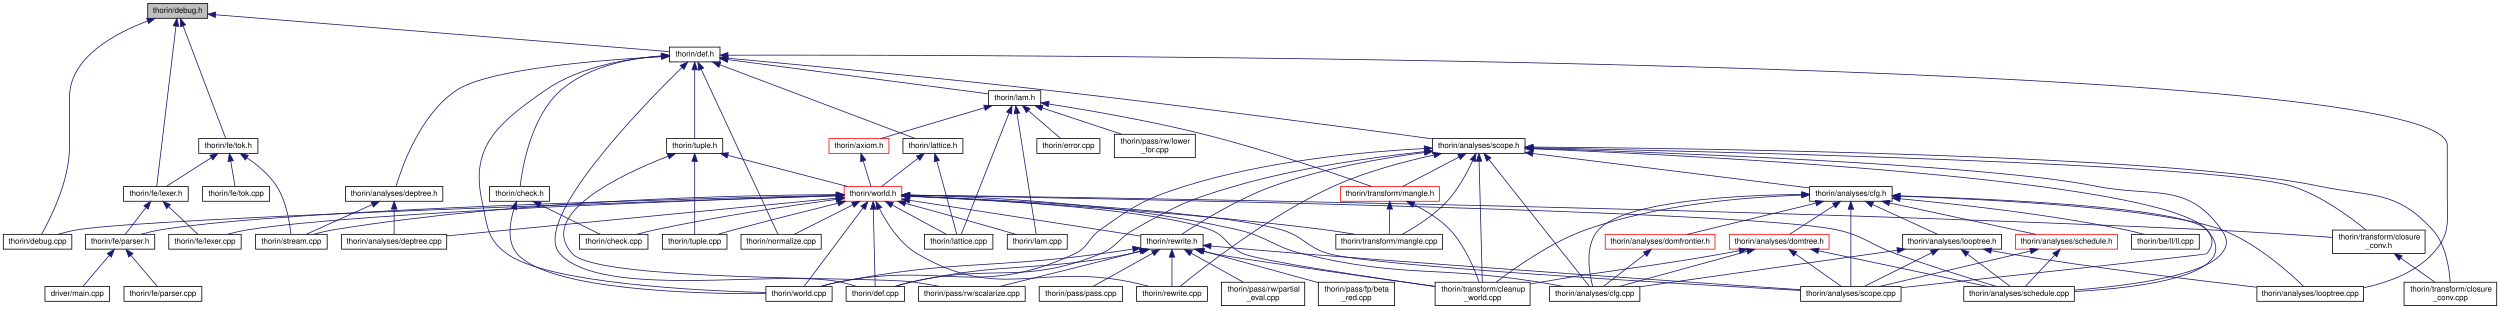
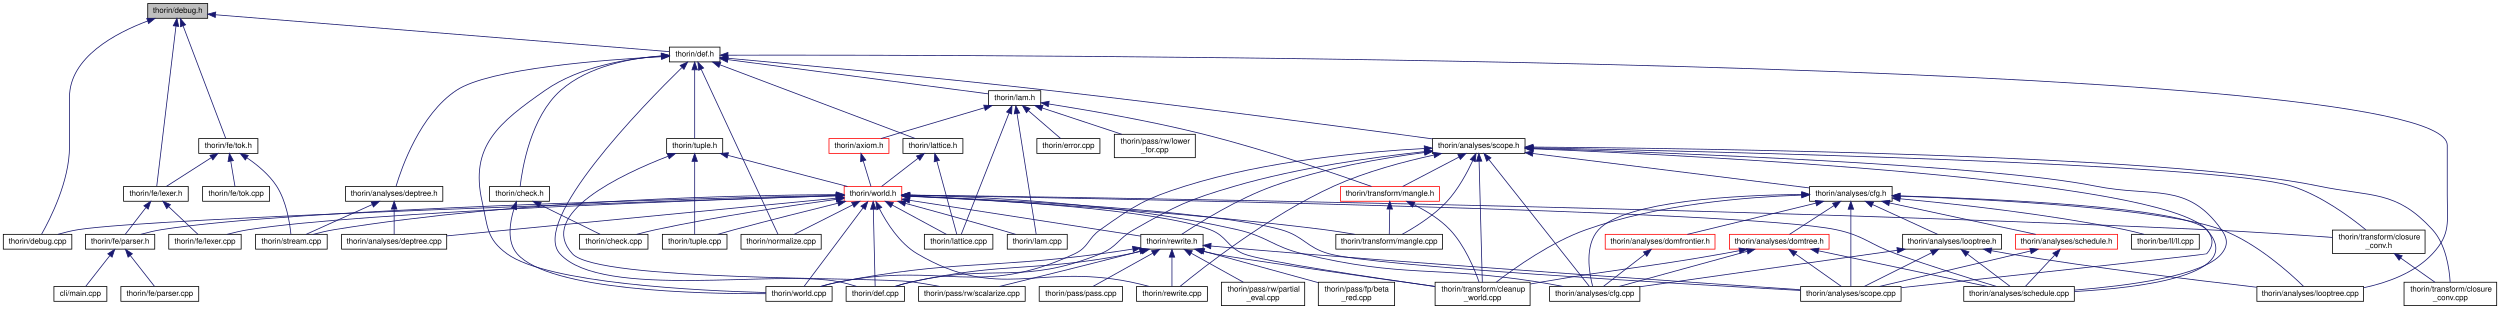
<svg xmlns="http://www.w3.org/2000/svg" xmlns:xlink="http://www.w3.org/1999/xlink" width="3211pt" height="397pt" viewBox="0.00 0.00 3210.50 397.00">
  <g id="graph0" class="graph" transform="scale(1 1) rotate(0) translate(4 393)">
    <g id="node1" class="node">
      <g id="a_node1">
        <a xlink:title=" ">
          <polygon fill="#bfbfbf" stroke="black" points="185.5,-369.5 185.5,-388.5 262.5,-388.5 262.5,-369.5 185.5,-369.5" />
          <text text-anchor="middle" x="224" y="-376.5" font-family="Helvetica,sans-Serif" font-size="10.00">thorin/debug.h</text>
        </a>
      </g>
    </g>
    <g id="node2" class="node">
      <g id="a_node2">
        <a xlink:href="debug_8cpp.html" target="_top" xlink:title=" ">
          <polygon fill="none" stroke="black" points="0,-73 0,-92 88,-92 88,-73 0,-73" />
          <text text-anchor="middle" x="44" y="-80" font-family="Helvetica,sans-Serif" font-size="10.00">thorin/debug.cpp</text>
        </a>
      </g>
    </g>
    <g id="edge1" class="edge">
      <path fill="none" stroke="midnightblue" d="M185.36,-366.02C144.23,-350.58 85,-319.42 85,-268 85,-268 85,-268 85,-204.5 85,-160.36 60.23,-111.73 49.19,-92.26" />
      <polygon fill="midnightblue" stroke="midnightblue" points="184.27,-369.35 194.86,-369.43 186.63,-362.76 184.27,-369.35" />
    </g>
    <g id="node3" class="node">
      <g id="a_node3">
        <a xlink:href="def_8h.html" target="_top" xlink:title=" ">
          <polygon fill="none" stroke="black" points="855.5,-313.5 855.5,-332.5 920.5,-332.5 920.5,-313.5 855.5,-313.5" />
          <text text-anchor="middle" x="888" y="-320.5" font-family="Helvetica,sans-Serif" font-size="10.00">thorin/def.h</text>
        </a>
      </g>
    </g>
    <g id="edge2" class="edge">
      <path fill="none" stroke="midnightblue" d="M272.9,-374.02C401.63,-363.55 747.38,-335.44 855.34,-326.66" />
      <polygon fill="midnightblue" stroke="midnightblue" points="272.25,-370.56 262.57,-374.86 272.82,-377.54 272.25,-370.56" />
    </g>
    <g id="node48" class="node">
      <g id="a_node48">
        <a xlink:href="lexer_8h.html" target="_top" xlink:title=" ">
          <polygon fill="none" stroke="black" points="154.5,-134.5 154.5,-153.5 237.5,-153.5 237.5,-134.5 154.5,-134.5" />
          <text text-anchor="middle" x="196" y="-141.5" font-family="Helvetica,sans-Serif" font-size="10.00">thorin/fe/lexer.h</text>
        </a>
      </g>
    </g>
    <g id="edge97" class="edge">
      <path fill="none" stroke="midnightblue" d="M221.76,-359.36C216.06,-311.95 201.19,-188.15 197.07,-153.9" />
      <polygon fill="midnightblue" stroke="midnightblue" points="218.3,-359.92 222.97,-369.43 225.25,-359.08 218.3,-359.92" />
    </g>
    <g id="node49" class="node">
      <g id="a_node49">
        <a xlink:href="tok_8h.html" target="_top" xlink:title=" ">
          <polygon fill="none" stroke="black" points="251,-196 251,-215 327,-215 327,-196 251,-196" />
          <text text-anchor="middle" x="289" y="-203" font-family="Helvetica,sans-Serif" font-size="10.00">thorin/fe/tok.h</text>
        </a>
      </g>
    </g>
    <g id="edge100" class="edge">
      <path fill="none" stroke="midnightblue" d="M230.9,-359.81C244.8,-323.13 275.71,-241.55 285.77,-215.02" />
      <polygon fill="midnightblue" stroke="midnightblue" points="227.58,-358.67 227.31,-369.26 234.13,-361.15 227.58,-358.67" />
    </g>
    <g id="node4" class="node">
      <g id="a_node4">
        <a xlink:href="deptree_8h.html" target="_top" xlink:title=" ">
          <polygon fill="none" stroke="black" points="439.5,-134.5 439.5,-153.5 564.5,-153.5 564.5,-134.5 439.5,-134.5" />
          <text text-anchor="middle" x="502" y="-141.5" font-family="Helvetica,sans-Serif" font-size="10.00">thorin/analyses/deptree.h</text>
        </a>
      </g>
    </g>
    <g id="edge3" class="edge">
      <path fill="none" stroke="midnightblue" d="M845.01,-320.14C771.22,-316.24 624.32,-305.09 582,-277 535.34,-246.03 511.54,-177.65 504.38,-153.58" />
      <polygon fill="midnightblue" stroke="midnightblue" points="845.18,-323.66 855.34,-320.67 845.53,-316.67 845.18,-323.66" />
    </g>
    <g id="node7" class="node">
      <g id="a_node7">
        <a xlink:href="looptree_8cpp.html" target="_top" xlink:title=" ">
          <polygon fill="none" stroke="black" points="2894.5,-6 2894.5,-25 3031.5,-25 3031.5,-6 2894.5,-6" />
          <text text-anchor="middle" x="2963" y="-13" font-family="Helvetica,sans-Serif" font-size="10.00">thorin/analyses/looptree.cpp</text>
        </a>
      </g>
    </g>
    <g id="edge6" class="edge">
      <path fill="none" stroke="midnightblue" d="M931.1,-322.12C1242.74,-322.69 3139,-321.43 3139,-206.5 3139,-206.5 3139,-206.5 3139,-143 3139,-108.18 3143.79,-92.42 3120,-67 3097.21,-42.65 3062.65,-30 3031.75,-23.45" />
      <polygon fill="midnightblue" stroke="midnightblue" points="930.7,-318.62 920.69,-322.1 930.68,-325.62 930.7,-318.62" />
    </g>
    <g id="node8" class="node">
      <g id="a_node8">
        <a xlink:href="scope_8h.html" target="_top" xlink:title=" ">
          <polygon fill="none" stroke="black" points="1835.5,-196 1835.5,-215 1954.5,-215 1954.5,-196 1835.5,-196" />
          <text text-anchor="middle" x="1895" y="-203" font-family="Helvetica,sans-Serif" font-size="10.00">thorin/analyses/scope.h</text>
        </a>
      </g>
    </g>
    <g id="edge7" class="edge">
      <path fill="none" stroke="midnightblue" d="M930.75,-318.17C1011.29,-310.85 1190.98,-294.11 1342,-277 1521.84,-256.63 1734.02,-228.4 1835.33,-214.66" />
      <polygon fill="midnightblue" stroke="midnightblue" points="930.16,-314.7 920.51,-319.09 930.79,-321.68 930.16,-314.7" />
    </g>
    <g id="node19" class="node">
      <g id="a_node19">
        <a xlink:href="def_8cpp.html" target="_top" xlink:title=" ">
          <polygon fill="none" stroke="black" points="1082.5,-6 1082.5,-25 1157.5,-25 1157.5,-6 1082.5,-6" />
          <text text-anchor="middle" x="1120" y="-13" font-family="Helvetica,sans-Serif" font-size="10.00">thorin/def.cpp</text>
        </a>
      </g>
    </g>
    <g id="edge57" class="edge">
      <path fill="none" stroke="midnightblue" d="M871.52,-306.18C821.46,-257.25 676.84,-109.18 715,-67 768.79,-7.54 995.46,-47.14 1074,-31 1081.22,-29.52 1088.91,-27.34 1095.9,-25.12" />
      <polygon fill="midnightblue" stroke="midnightblue" points="869.34,-308.94 878.96,-313.39 874.22,-303.91 869.34,-308.94" />
    </g>
    <g id="node26" class="node">
      <g id="a_node26">
        <a xlink:href="world_8cpp.html" target="_top" xlink:title=" ">
          <polygon fill="none" stroke="black" points="979.5,-6 979.5,-25 1064.5,-25 1064.5,-6 979.5,-6" />
          <text text-anchor="middle" x="1022" y="-13" font-family="Helvetica,sans-Serif" font-size="10.00">thorin/world.cpp</text>
        </a>
      </g>
    </g>
    <g id="edge96" class="edge">
      <path fill="none" stroke="midnightblue" d="M845.08,-320.91C803.55,-317.91 740.52,-308.07 696,-277 636.1,-235.2 598.86,-205.24 615,-134 622.29,-101.82 620.33,-86.43 647,-67 699.24,-28.95 892.68,-19.56 979.43,-17.25" />
      <polygon fill="midnightblue" stroke="midnightblue" points="844.95,-324.41 855.15,-321.53 845.38,-317.42 844.95,-324.41" />
    </g>
    <g id="node31" class="node">
      <g id="a_node31">
        <a xlink:href="check_8h.html" target="_top" xlink:title=" ">
          <polygon fill="none" stroke="black" points="624.5,-134.5 624.5,-153.5 701.5,-153.5 701.5,-134.5 624.5,-134.5" />
          <text text-anchor="middle" x="663" y="-141.5" font-family="Helvetica,sans-Serif" font-size="10.00">thorin/check.h</text>
        </a>
      </g>
    </g>
    <g id="edge54" class="edge">
      <path fill="none" stroke="midnightblue" d="M845.18,-321.26C807,-318.39 751.77,-308.53 716,-277 677.47,-243.04 666.56,-177.12 663.83,-153.6" />
      <polygon fill="midnightblue" stroke="midnightblue" points="845.27,-324.77 855.47,-321.89 845.7,-317.78 845.27,-324.77" />
    </g>
    <g id="node33" class="node">
      <g id="a_node33">
        <a xlink:href="lam_8h.html" target="_top" xlink:title=" ">
          <polygon fill="none" stroke="black" points="1265.5,-257.5 1265.5,-276.5 1332.5,-276.5 1332.5,-257.5 1265.5,-257.5" />
          <text text-anchor="middle" x="1299" y="-264.5" font-family="Helvetica,sans-Serif" font-size="10.00">thorin/lam.h</text>
        </a>
      </g>
    </g>
    <g id="edge58" class="edge">
      <path fill="none" stroke="midnightblue" d="M930.57,-316.41C1012.55,-305.64 1190.8,-282.22 1265.25,-272.43" />
      <polygon fill="midnightblue" stroke="midnightblue" points="930.05,-312.94 920.59,-317.72 930.96,-319.88 930.05,-312.94" />
    </g>
    <g id="node42" class="node">
      <g id="a_node42">
        <a xlink:href="normalize_8cpp.html" target="_top" xlink:title=" ">
          <polygon fill="none" stroke="black" points="947.5,-73 947.5,-92 1050.5,-92 1050.5,-73 947.5,-73" />
          <text text-anchor="middle" x="999" y="-80" font-family="Helvetica,sans-Serif" font-size="10.00">thorin/normalize.cpp</text>
        </a>
      </g>
    </g>
    <g id="edge91" class="edge">
      <path fill="none" stroke="midnightblue" d="M896.34,-304.08C918.61,-256.23 978.89,-126.71 995,-92.1" />
      <polygon fill="midnightblue" stroke="midnightblue" points="893.13,-302.69 892.08,-313.23 899.47,-305.64 893.13,-302.69" />
    </g>
    <g id="node46" class="node">
      <g id="a_node46">
        <a xlink:href="lattice_8h.html" target="_top" xlink:title=" ">
          <polygon fill="none" stroke="black" points="1155.5,-196 1155.5,-215 1232.5,-215 1232.5,-196 1155.5,-196" />
          <text text-anchor="middle" x="1194" y="-203" font-family="Helvetica,sans-Serif" font-size="10.00">thorin/lattice.h</text>
        </a>
      </g>
    </g>
    <g id="edge88" class="edge">
      <path fill="none" stroke="midnightblue" d="M920.72,-309.65C983.06,-286.12 1117.45,-235.39 1171.15,-215.12" />
      <polygon fill="midnightblue" stroke="midnightblue" points="919.12,-306.51 911,-313.32 921.59,-313.06 919.12,-306.51" />
    </g>
    <g id="node47" class="node">
      <g id="a_node47">
        <a xlink:href="tuple_8h.html" target="_top" xlink:title=" ">
          <polygon fill="none" stroke="black" points="852,-196 852,-215 924,-215 924,-196 852,-196" />
          <text text-anchor="middle" x="888" y="-203" font-family="Helvetica,sans-Serif" font-size="10.00">thorin/tuple.h</text>
        </a>
      </g>
    </g>
    <g id="edge92" class="edge">
      <path fill="none" stroke="midnightblue" d="M888,-303.16C888,-277.87 888,-233.94 888,-215.28" />
      <polygon fill="midnightblue" stroke="midnightblue" points="884.5,-303.32 888,-313.32 891.5,-303.32 884.5,-303.32" />
    </g>
    <g id="node5" class="node">
      <g id="a_node5">
        <a xlink:href="deptree_8cpp.html" target="_top" xlink:title=" ">
          <polygon fill="none" stroke="black" points="434.5,-73 434.5,-92 569.5,-92 569.5,-73 434.5,-73" />
          <text text-anchor="middle" x="502" y="-80" font-family="Helvetica,sans-Serif" font-size="10.00">thorin/analyses/deptree.cpp</text>
        </a>
      </g>
    </g>
    <g id="edge4" class="edge">
      <path fill="none" stroke="midnightblue" d="M502,-124.32C502,-113.5 502,-100.4 502,-92.01" />
      <polygon fill="midnightblue" stroke="midnightblue" points="498.5,-124.48 502,-134.48 505.5,-124.48 498.5,-124.48" />
    </g>
    <g id="node6" class="node">
      <g id="a_node6">
        <a xlink:href="stream_8cpp.html" target="_top" xlink:title=" ">
          <polygon fill="none" stroke="black" points="324,-73 324,-92 416,-92 416,-73 324,-73" />
          <text text-anchor="middle" x="370" y="-80" font-family="Helvetica,sans-Serif" font-size="10.00">thorin/stream.cpp</text>
        </a>
      </g>
    </g>
    <g id="edge5" class="edge">
      <path fill="none" stroke="midnightblue" d="M473.89,-130.33C448.26,-118.78 411.11,-102.03 388.88,-92.01" />
      <polygon fill="midnightblue" stroke="midnightblue" points="472.53,-133.56 483.09,-134.48 475.41,-127.17 472.53,-133.56" />
    </g>
    <g id="node9" class="node">
      <g id="a_node9">
        <a xlink:href="cfg_8cpp.html" target="_top" xlink:title=" ">
          <polygon fill="none" stroke="black" points="1986,-6 1986,-25 2102,-25 2102,-6 1986,-6" />
          <text text-anchor="middle" x="2044" y="-13" font-family="Helvetica,sans-Serif" font-size="10.00">thorin/analyses/cfg.cpp</text>
        </a>
      </g>
    </g>
    <g id="edge8" class="edge">
      <path fill="none" stroke="midnightblue" d="M1908.27,-187.75C1938.99,-148.99 2014.13,-54.19 2037.17,-25.12" />
      <polygon fill="midnightblue" stroke="midnightblue" points="1905.26,-185.92 1901.79,-195.93 1910.74,-190.27 1905.26,-185.92" />
    </g>
    <g id="node10" class="node">
      <g id="a_node10">
        <a xlink:href="cfg_8h.html" target="_top" xlink:title=" ">
          <polygon fill="none" stroke="black" points="2320,-134.5 2320,-153.5 2426,-153.5 2426,-134.5 2320,-134.5" />
          <text text-anchor="middle" x="2373" y="-141.5" font-family="Helvetica,sans-Serif" font-size="10.00">thorin/analyses/cfg.h</text>
        </a>
      </g>
    </g>
    <g id="edge9" class="edge">
      <path fill="none" stroke="midnightblue" d="M1964.51,-195.85C2060.83,-183.86 2232.82,-162.45 2319.67,-151.64" />
      <polygon fill="midnightblue" stroke="midnightblue" points="1964.06,-192.38 1954.57,-197.08 1964.93,-199.32 1964.06,-192.38" />
    </g>
    <g id="node13" class="node">
      <g id="a_node13">
        <a xlink:href="schedule_8cpp.html" target="_top" xlink:title=" ">
          <polygon fill="none" stroke="black" points="2518,-6 2518,-25 2660,-25 2660,-6 2518,-6" />
          <text text-anchor="middle" x="2589" y="-13" font-family="Helvetica,sans-Serif" font-size="10.00">thorin/analyses/schedule.cpp</text>
        </a>
      </g>
    </g>
    <g id="edge31" class="edge">
      <path fill="none" stroke="midnightblue" d="M1964.85,-202.45C2131.72,-197.18 2549.81,-181.56 2687,-154 2761.69,-139 2804.8,-160.05 2849,-98 2856.99,-86.78 2857.76,-77.63 2849,-67 2825.45,-38.44 2728.69,-25.83 2660.11,-20.4" />
      <polygon fill="midnightblue" stroke="midnightblue" points="1964.59,-198.96 1954.71,-202.77 1964.81,-205.96 1964.59,-198.96" />
    </g>
    <g id="node14" class="node">
      <g id="a_node14">
        <a xlink:href="scope_8cpp.html" target="_top" xlink:title=" ">
          <polygon fill="none" stroke="black" points="2308.5,-6 2308.5,-25 2437.5,-25 2437.5,-6 2308.5,-6" />
          <text text-anchor="middle" x="2373" y="-13" font-family="Helvetica,sans-Serif" font-size="10.00">thorin/analyses/scope.cpp</text>
        </a>
      </g>
    </g>
    <g id="edge32" class="edge">
      <path fill="none" stroke="midnightblue" d="M1965,-201.87C2172.51,-193.35 2773.38,-163.21 2830,-98 2839.03,-87.6 2839.19,-77.26 2830,-67 2829.19,-66.09 2563.78,-37.19 2437.85,-23.53" />
      <polygon fill="midnightblue" stroke="midnightblue" points="1964.69,-198.38 1954.84,-202.28 1964.97,-205.37 1964.69,-198.38" />
    </g>
    <g id="node15" class="node">
      <g id="a_node15">
        <a xlink:href="cleanup__world_8cpp.html" target="_top" xlink:title=" ">
          <polygon fill="none" stroke="black" points="1839,-0.5 1839,-30.5 1961,-30.5 1961,-0.5 1839,-0.5" />
          <text text-anchor="start" x="1847" y="-18.5" font-family="Helvetica,sans-Serif" font-size="10.00">thorin/transform/cleanup</text>
          <text text-anchor="middle" x="1900" y="-7.5" font-family="Helvetica,sans-Serif" font-size="10.00">_world.cpp</text>
        </a>
      </g>
    </g>
    <g id="edge45" class="edge">
      <path fill="none" stroke="midnightblue" d="M1895.5,-185.88C1896.49,-148.33 1898.73,-64.24 1899.62,-30.7" />
      <polygon fill="midnightblue" stroke="midnightblue" points="1892,-185.84 1895.23,-195.93 1898.99,-186.03 1892,-185.84" />
    </g>
    <g id="edge33" class="edge">
      <path fill="none" stroke="midnightblue" d="M1825.48,-198.25C1761.33,-191.33 1663.89,-177.85 1582,-154 1521.6,-136.41 1506.73,-129.02 1452,-98 1431.5,-86.38 1430.82,-75.87 1409,-67 1308.27,-26.05 1273.04,-55.1 1167,-31 1159.84,-29.37 1152.18,-27.2 1145.18,-25.04" />
      <polygon fill="midnightblue" stroke="midnightblue" points="1825.18,-201.74 1835.49,-199.31 1825.91,-194.78 1825.18,-201.74" />
    </g>
    <g id="node20" class="node">
      <g id="a_node20">
        <a xlink:href="rewrite_8cpp.html" target="_top" xlink:title=" ">
          <polygon fill="none" stroke="black" points="1455.5,-6 1455.5,-25 1546.5,-25 1546.5,-6 1455.5,-6" />
          <text text-anchor="middle" x="1501" y="-13" font-family="Helvetica,sans-Serif" font-size="10.00">thorin/rewrite.cpp</text>
        </a>
      </g>
    </g>
    <g id="edge34" class="edge">
      <path fill="none" stroke="midnightblue" d="M1837.06,-193.76C1799.51,-185.6 1750.11,-172.59 1709,-154 1626.96,-116.91 1540.92,-49.32 1511.54,-25.28" />
      <polygon fill="midnightblue" stroke="midnightblue" points="1836.81,-197.28 1847.32,-195.93 1838.26,-190.44 1836.81,-197.28" />
    </g>
    <g id="node21" class="node">
      <g id="a_node21">
        <a xlink:href="rewrite_8h.html" target="_top" xlink:title=" ">
          <polygon fill="none" stroke="black" points="1461,-73 1461,-92 1541,-92 1541,-73 1461,-73" />
          <text text-anchor="middle" x="1501" y="-80" font-family="Helvetica,sans-Serif" font-size="10.00">thorin/rewrite.h</text>
        </a>
      </g>
    </g>
    <g id="edge35" class="edge">
      <path fill="none" stroke="midnightblue" d="M1825.25,-197.11C1771.11,-189.96 1694.79,-176.78 1631,-154 1585.3,-137.68 1536.22,-107.03 1513.66,-92.11" />
      <polygon fill="midnightblue" stroke="midnightblue" points="1825.06,-200.61 1835.43,-198.41 1825.95,-193.67 1825.06,-200.61" />
    </g>
    <g id="edge53" class="edge">
      <path fill="none" stroke="midnightblue" d="M1825.16,-202.24C1748.3,-198.14 1621.87,-186.57 1518,-154 1466.03,-137.7 1453.5,-129.4 1409,-98 1392.56,-86.4 1394.24,-75.51 1376,-67 1253.5,-9.87 1206.6,-57.23 1074,-31 1066,-29.42 1057.43,-27.24 1049.61,-25.05" />
      <polygon fill="midnightblue" stroke="midnightblue" points="1825.04,-205.74 1835.2,-202.75 1825.39,-198.75 1825.04,-205.74" />
    </g>
    <g id="node27" class="node">
      <g id="a_node27">
        <a xlink:href="closure__conv_8cpp.html" target="_top" xlink:title=" ">
          <polygon fill="none" stroke="black" points="3083.5,-0.5 3083.5,-30.5 3202.5,-30.5 3202.5,-0.5 3083.5,-0.5" />
          <text text-anchor="start" x="3091.5" y="-18.5" font-family="Helvetica,sans-Serif" font-size="10.00">thorin/transform/closure</text>
          <text text-anchor="middle" x="3143" y="-7.5" font-family="Helvetica,sans-Serif" font-size="10.00">_conv.cpp</text>
        </a>
      </g>
    </g>
    <g id="edge46" class="edge">
      <path fill="none" stroke="midnightblue" d="M1964.8,-204.13C2171.85,-202.58 2780.19,-194.6 2974,-154 3042.02,-139.75 3073.15,-149.33 3120,-98 3137.15,-79.21 3141.62,-48.6 3142.72,-30.72" />
      <polygon fill="midnightblue" stroke="midnightblue" points="1964.64,-200.63 1954.67,-204.21 1964.69,-207.63 1964.64,-200.63" />
    </g>
    <g id="node28" class="node">
      <g id="a_node28">
        <a xlink:href="closure__conv_8h.html" target="_top" xlink:title=" ">
          <polygon fill="none" stroke="black" points="2991.5,-67.5 2991.5,-97.5 3110.5,-97.5 3110.5,-67.5 2991.5,-67.5" />
          <text text-anchor="start" x="2999.5" y="-85.5" font-family="Helvetica,sans-Serif" font-size="10.00">thorin/transform/closure</text>
          <text text-anchor="middle" x="3051" y="-74.5" font-family="Helvetica,sans-Serif" font-size="10.00">_conv.h</text>
        </a>
      </g>
    </g>
    <g id="edge47" class="edge">
      <path fill="none" stroke="midnightblue" d="M1964.93,-203.18C2183.81,-198.75 2846.73,-183.06 2939,-154 2976.47,-142.2 3013.86,-114.71 3034.55,-97.75" />
      <polygon fill="midnightblue" stroke="midnightblue" points="1964.77,-199.68 1954.84,-203.38 1964.91,-206.68 1964.77,-199.68" />
    </g>
    <g id="node29" class="node">
      <g id="a_node29">
        <a xlink:href="mangle_8cpp.html" target="_top" xlink:title=" ">
          <polygon fill="none" stroke="black" points="1711.5,-73 1711.5,-92 1848.5,-92 1848.5,-73 1711.5,-73" />
          <text text-anchor="middle" x="1780" y="-80" font-family="Helvetica,sans-Serif" font-size="10.00">thorin/transform/mangle.cpp</text>
        </a>
      </g>
    </g>
    <g id="edge49" class="edge">
      <path fill="none" stroke="midnightblue" d="M1887.33,-186.59C1880.23,-171.4 1868.58,-149.67 1854,-134 1837.26,-116.01 1813,-100.99 1796.87,-92.13" />
      <polygon fill="midnightblue" stroke="midnightblue" points="1884.22,-188.2 1891.5,-195.89 1890.61,-185.34 1884.22,-188.2" />
    </g>
    <g id="node30" class="node">
      <g id="a_node30">
        <a xlink:href="mangle_8h.html" target="_top" xlink:title=" ">
          <polygon fill="none" stroke="red" points="1717.5,-134.5 1717.5,-153.5 1844.5,-153.5 1844.5,-134.5 1717.5,-134.5" />
          <text text-anchor="middle" x="1781" y="-141.5" font-family="Helvetica,sans-Serif" font-size="10.00">thorin/transform/mangle.h</text>
        </a>
      </g>
    </g>
    <g id="edge50" class="edge">
      <path fill="none" stroke="midnightblue" d="M1869.54,-191.21C1847.46,-179.69 1816.17,-163.36 1797.3,-153.51" />
      <polygon fill="midnightblue" stroke="midnightblue" points="1868.18,-194.45 1878.67,-195.98 1871.42,-188.25 1868.18,-194.45" />
    </g>
    <g id="edge18" class="edge">
      <path fill="none" stroke="midnightblue" d="M2436.33,-141.09C2547.97,-137.05 2775.01,-125.64 2849,-98 2893.67,-81.32 2936.76,-42.41 2954.51,-25.08" />
      <polygon fill="midnightblue" stroke="midnightblue" points="2436.09,-137.6 2426.22,-141.45 2436.33,-144.59 2436.09,-137.6" />
    </g>
    <g id="edge10" class="edge">
      <path fill="none" stroke="midnightblue" d="M2309.74,-143.33C2225.53,-142.3 2083.22,-134.95 2049,-98 2030.41,-77.93 2037.01,-41.8 2041.38,-25.23" />
      <polygon fill="midnightblue" stroke="midnightblue" points="2309.93,-146.83 2319.96,-143.43 2309.99,-139.83 2309.93,-146.83" />
    </g>
    <g id="node11" class="node">
      <g id="a_node11">
        <a xlink:href="domfrontier_8h.html" target="_top" xlink:title=" ">
          <polygon fill="none" stroke="red" points="2057.5,-73 2057.5,-92 2198.5,-92 2198.5,-73 2057.5,-73" />
          <text text-anchor="middle" x="2128" y="-80" font-family="Helvetica,sans-Serif" font-size="10.00">thorin/analyses/domfrontier.h</text>
        </a>
      </g>
    </g>
    <g id="edge11" class="edge">
      <path fill="none" stroke="midnightblue" d="M2328.17,-132.11C2280.62,-120.57 2206.49,-102.56 2163.04,-92.01" />
      <polygon fill="midnightblue" stroke="midnightblue" points="2327.35,-135.52 2337.9,-134.48 2329.01,-128.71 2327.35,-135.52" />
    </g>
    <g id="node12" class="node">
      <g id="a_node12">
        <a xlink:href="domtree_8h.html" target="_top" xlink:title=" ">
          <polygon fill="none" stroke="red" points="2217,-73 2217,-92 2345,-92 2345,-73 2217,-73" />
          <text text-anchor="middle" x="2281" y="-80" font-family="Helvetica,sans-Serif" font-size="10.00">thorin/analyses/domtree.h</text>
        </a>
      </g>
    </g>
    <g id="edge13" class="edge">
      <path fill="none" stroke="midnightblue" d="M2351.24,-128.93C2333.51,-117.46 2309.04,-101.63 2294.16,-92.01" />
      <polygon fill="midnightblue" stroke="midnightblue" points="2349.52,-131.98 2359.82,-134.48 2353.32,-126.11 2349.52,-131.98" />
    </g>
    <g id="edge24" class="edge">
      <path fill="none" stroke="midnightblue" d="M2436.14,-141.39C2555.36,-137.7 2804.05,-126.63 2830,-98 2882.2,-40.4 2748.72,-23.48 2660.19,-18.53" />
      <polygon fill="midnightblue" stroke="midnightblue" points="2435.94,-137.9 2426.05,-141.7 2436.15,-144.89 2435.94,-137.9" />
    </g>
    <g id="edge28" class="edge">
      <path fill="none" stroke="midnightblue" d="M2373,-123.94C2373,-96.12 2373,-45.54 2373,-25.26" />
      <polygon fill="midnightblue" stroke="midnightblue" points="2369.5,-124.31 2373,-134.31 2376.5,-124.31 2369.5,-124.31" />
    </g>
    <g id="edge30" class="edge">
      <path fill="none" stroke="midnightblue" d="M2309.49,-142.42C2239.78,-140.01 2125.48,-130.78 2033,-98 1988.08,-82.07 1942.06,-49.53 1917.69,-30.74" />
      <polygon fill="midnightblue" stroke="midnightblue" points="2309.77,-145.93 2319.87,-142.74 2309.98,-138.93 2309.77,-145.93" />
    </g>
    <g id="node16" class="node">
      <g id="a_node16">
        <a xlink:href="looptree_8h.html" target="_top" xlink:title=" ">
          <polygon fill="none" stroke="black" points="2439.5,-73 2439.5,-92 2566.5,-92 2566.5,-73 2439.5,-73" />
          <text text-anchor="middle" x="2503" y="-80" font-family="Helvetica,sans-Serif" font-size="10.00">thorin/analyses/looptree.h</text>
        </a>
      </g>
    </g>
    <g id="edge19" class="edge">
      <path fill="none" stroke="midnightblue" d="M2401.02,-130.17C2426.25,-118.63 2462.61,-101.99 2484.41,-92.01" />
      <polygon fill="midnightblue" stroke="midnightblue" points="2399.26,-127.13 2391.63,-134.48 2402.18,-133.5 2399.26,-127.13" />
    </g>
    <g id="node17" class="node">
      <g id="a_node17">
        <a xlink:href="schedule_8h.html" target="_top" xlink:title=" ">
          <polygon fill="none" stroke="red" points="2584.5,-73 2584.5,-92 2715.5,-92 2715.5,-73 2584.5,-73" />
          <text text-anchor="middle" x="2650" y="-80" font-family="Helvetica,sans-Serif" font-size="10.00">thorin/analyses/schedule.h</text>
        </a>
      </g>
    </g>
    <g id="edge25" class="edge">
      <path fill="none" stroke="midnightblue" d="M2422.67,-132.33C2476.39,-120.79 2560.95,-102.63 2610.39,-92.01" />
      <polygon fill="midnightblue" stroke="midnightblue" points="2421.73,-128.95 2412.69,-134.48 2423.2,-135.8 2421.73,-128.95" />
    </g>
    <g id="node18" class="node">
      <g id="a_node18">
        <a xlink:href="ll_8cpp.html" target="_top" xlink:title=" ">
          <polygon fill="none" stroke="black" points="2733.5,-73 2733.5,-92 2820.5,-92 2820.5,-73 2733.5,-73" />
          <text text-anchor="middle" x="2777" y="-80" font-family="Helvetica,sans-Serif" font-size="10.00">thorin/be/ll/ll.cpp</text>
        </a>
      </g>
    </g>
    <g id="edge29" class="edge">
      <path fill="none" stroke="midnightblue" d="M2436.26,-137.69C2507.07,-131.11 2625,-118.22 2725,-98 2732.99,-96.38 2741.56,-94.19 2749.38,-92" />
      <polygon fill="midnightblue" stroke="midnightblue" points="2435.81,-134.22 2426.17,-138.62 2436.44,-141.19 2435.81,-134.22" />
    </g>
    <g id="edge12" class="edge">
      <path fill="none" stroke="midnightblue" d="M2108.7,-66.57C2092.12,-53.74 2068.79,-35.69 2055.15,-25.13" />
      <polygon fill="midnightblue" stroke="midnightblue" points="2106.62,-69.38 2116.67,-72.73 2110.9,-63.85 2106.62,-69.38" />
    </g>
    <g id="edge14" class="edge">
      <path fill="none" stroke="midnightblue" d="M2239.7,-70.17C2192.83,-57.32 2117.44,-36.64 2075.22,-25.06" />
      <polygon fill="midnightblue" stroke="midnightblue" points="2238.96,-73.6 2249.53,-72.87 2240.81,-66.85 2238.96,-73.6" />
    </g>
    <g id="edge15" class="edge">
      <path fill="none" stroke="midnightblue" d="M2331.69,-70.8C2392.3,-58.01 2492.54,-36.86 2548.33,-25.08" />
      <polygon fill="midnightblue" stroke="midnightblue" points="2330.64,-67.45 2321.58,-72.94 2332.09,-74.3 2330.64,-67.45" />
    </g>
    <g id="edge16" class="edge">
      <path fill="none" stroke="midnightblue" d="M2301.64,-66.92C2319.82,-54.07 2345.71,-35.78 2360.79,-25.13" />
      <polygon fill="midnightblue" stroke="midnightblue" points="2299.56,-64.1 2293.41,-72.73 2303.59,-69.82 2299.56,-64.1" />
    </g>
    <g id="edge17" class="edge">
      <path fill="none" stroke="midnightblue" d="M2229.87,-71.07C2222.54,-69.65 2215.09,-68.26 2208,-67 2105.69,-48.87 2079.4,-48.62 1977,-31 1971.91,-30.12 1966.63,-29.19 1961.33,-28.23" />
      <polygon fill="midnightblue" stroke="midnightblue" points="2229.26,-74.51 2239.75,-73 2230.6,-67.64 2229.26,-74.51" />
    </g>
    <g id="edge21" class="edge">
      <path fill="none" stroke="midnightblue" d="M2553.3,-71.06C2560.89,-69.61 2568.64,-68.21 2576,-67 2686.99,-48.76 2816.76,-32.94 2894.29,-24.07" />
      <polygon fill="midnightblue" stroke="midnightblue" points="2552.61,-67.62 2543.46,-72.97 2553.94,-74.5 2552.61,-67.62" />
    </g>
    <g id="edge20" class="edge">
      <path fill="none" stroke="midnightblue" d="M2432.61,-71.53C2342.01,-58.7 2186.26,-36.65 2102.07,-24.72" />
      <polygon fill="midnightblue" stroke="midnightblue" points="2432.13,-75 2442.52,-72.94 2433.11,-68.07 2432.13,-75" />
    </g>
    <g id="edge22" class="edge">
      <path fill="none" stroke="midnightblue" d="M2522.76,-66.57C2539.73,-53.74 2563.62,-35.69 2577.59,-25.13" />
      <polygon fill="midnightblue" stroke="midnightblue" points="2520.47,-63.91 2514.6,-72.73 2524.69,-69.5 2520.47,-63.91" />
    </g>
    <g id="edge23" class="edge">
      <path fill="none" stroke="midnightblue" d="M2476.55,-68.27C2450.8,-55.4 2412.42,-36.21 2390.33,-25.17" />
      <polygon fill="midnightblue" stroke="midnightblue" points="2475.23,-71.53 2485.74,-72.87 2478.36,-65.27 2475.23,-71.53" />
    </g>
    <g id="edge26" class="edge">
      <path fill="none" stroke="midnightblue" d="M2634.64,-65.13C2622.71,-52.42 2606.64,-35.3 2597.1,-25.13" />
      <polygon fill="midnightblue" stroke="midnightblue" points="2632.38,-67.84 2641.77,-72.73 2637.48,-63.05 2632.38,-67.84" />
    </g>
    <g id="edge27" class="edge">
      <path fill="none" stroke="midnightblue" d="M2603.74,-70.64C2549.16,-57.84 2459.55,-36.81 2409.58,-25.08" />
      <polygon fill="midnightblue" stroke="midnightblue" points="2602.97,-74.06 2613.5,-72.94 2604.57,-67.24 2602.97,-74.06" />
    </g>
    <g id="edge36" class="edge">
      <path fill="none" stroke="midnightblue" d="M1551.02,-76.99C1584.42,-74.03 1629.33,-70.13 1669,-67 1904.45,-48.4 2184.45,-29.18 2308.43,-20.82" />
      <polygon fill="midnightblue" stroke="midnightblue" points="1550.69,-73.51 1541.04,-77.88 1551.31,-80.48 1550.69,-73.51" />
    </g>
    <g id="edge43" class="edge">
      <path fill="none" stroke="midnightblue" d="M1540.25,-70.39C1545.2,-69.16 1550.2,-67.99 1555,-67 1582.16,-61.39 1747.21,-37.93 1838.83,-25.06" />
      <polygon fill="midnightblue" stroke="midnightblue" points="1539.08,-67.07 1530.28,-72.97 1540.84,-73.85 1539.08,-67.07" />
    </g>
    <g id="edge37" class="edge">
      <path fill="none" stroke="midnightblue" d="M1462.33,-70.45C1457.2,-69.18 1451.99,-67.99 1447,-67 1323.91,-42.68 1289.62,-57.59 1167,-31 1159.82,-29.44 1152.16,-27.3 1145.16,-25.13" />
      <polygon fill="midnightblue" stroke="midnightblue" points="1461.46,-73.84 1472.02,-72.95 1463.22,-67.06 1461.46,-73.84" />
    </g>
    <g id="edge42" class="edge">
      <path fill="none" stroke="midnightblue" d="M1501,-62.54C1501,-50.17 1501,-34.62 1501,-25.13" />
      <polygon fill="midnightblue" stroke="midnightblue" points="1497.5,-62.73 1501,-72.73 1504.5,-62.73 1497.5,-62.73" />
    </g>
    <g id="node22" class="node">
      <g id="a_node22">
        <a xlink:href="beta__red_8cpp.html" target="_top" xlink:title=" ">
          <polygon fill="none" stroke="black" points="1689,-0.5 1689,-30.5 1787,-30.5 1787,-0.5 1689,-0.5" />
          <text text-anchor="start" x="1697" y="-18.5" font-family="Helvetica,sans-Serif" font-size="10.00">thorin/pass/fp/beta</text>
          <text text-anchor="middle" x="1738" y="-7.5" font-family="Helvetica,sans-Serif" font-size="10.00">_red.cpp</text>
        </a>
      </g>
    </g>
    <g id="edge38" class="edge">
      <path fill="none" stroke="midnightblue" d="M1542.34,-70.16C1583.08,-58.99 1645.33,-41.92 1688.64,-30.04" />
      <polygon fill="midnightblue" stroke="midnightblue" points="1541.19,-66.85 1532.47,-72.87 1543.04,-73.6 1541.19,-66.85" />
    </g>
    <g id="node23" class="node">
      <g id="a_node23">
        <a xlink:href="pass_8cpp.html" target="_top" xlink:title=" ">
          <polygon fill="none" stroke="black" points="1330.5,-6 1330.5,-25 1437.5,-25 1437.5,-6 1330.5,-6" />
          <text text-anchor="middle" x="1384" y="-13" font-family="Helvetica,sans-Serif" font-size="10.00">thorin/pass/pass.cpp</text>
        </a>
      </g>
    </g>
    <g id="edge39" class="edge">
      <path fill="none" stroke="midnightblue" d="M1476.32,-67.79C1453.13,-54.9 1419.14,-36.02 1399.53,-25.13" />
      <polygon fill="midnightblue" stroke="midnightblue" points="1474.78,-70.94 1485.22,-72.73 1478.18,-64.82 1474.78,-70.94" />
    </g>
    <g id="node24" class="node">
      <g id="a_node24">
        <a xlink:href="partial__eval_8cpp.html" target="_top" xlink:title=" ">
          <polygon fill="none" stroke="black" points="1564.5,-0.5 1564.5,-30.5 1671.5,-30.5 1671.5,-0.5 1564.5,-0.5" />
          <text text-anchor="start" x="1572.5" y="-18.5" font-family="Helvetica,sans-Serif" font-size="10.00">thorin/pass/rw/partial</text>
          <text text-anchor="middle" x="1618" y="-7.5" font-family="Helvetica,sans-Serif" font-size="10.00">_eval.cpp</text>
        </a>
      </g>
    </g>
    <g id="edge40" class="edge">
      <path fill="none" stroke="midnightblue" d="M1525.74,-67.75C1545.41,-56.83 1572.81,-41.6 1592.64,-30.59" />
      <polygon fill="midnightblue" stroke="midnightblue" points="1523.82,-64.82 1516.78,-72.73 1527.22,-70.94 1523.82,-64.82" />
    </g>
    <g id="node25" class="node">
      <g id="a_node25">
        <a xlink:href="scalarize_8cpp.html" target="_top" xlink:title=" ">
          <polygon fill="none" stroke="black" points="1175.5,-6 1175.5,-25 1312.5,-25 1312.5,-6 1175.5,-6" />
          <text text-anchor="middle" x="1244" y="-13" font-family="Helvetica,sans-Serif" font-size="10.00">thorin/pass/rw/scalarize.cpp</text>
        </a>
      </g>
    </g>
    <g id="edge41" class="edge">
      <path fill="none" stroke="midnightblue" d="M1459.71,-70.33C1455.42,-69.19 1451.12,-68.07 1447,-67 1388.28,-51.81 1319.79,-34.95 1279.26,-25.06" />
      <polygon fill="midnightblue" stroke="midnightblue" points="1459.05,-73.78 1469.62,-72.97 1460.85,-67.01 1459.05,-73.78" />
    </g>
    <g id="edge44" class="edge">
      <path fill="none" stroke="midnightblue" d="M1450.68,-73.11C1437.16,-70.98 1422.54,-68.79 1409,-67 1260.55,-47.34 1221.07,-59.21 1074,-31 1065.9,-29.45 1057.22,-27.25 1049.33,-25.03" />
      <polygon fill="midnightblue" stroke="midnightblue" points="1450.33,-76.6 1460.76,-74.72 1451.43,-69.69 1450.33,-76.6" />
    </g>
    <g id="edge48" class="edge">
      <path fill="none" stroke="midnightblue" d="M3079.38,-61.45C3093.53,-51.45 3110.31,-39.6 3123.08,-30.58" />
      <polygon fill="midnightblue" stroke="midnightblue" points="3077.11,-58.77 3070.96,-67.4 3081.15,-64.48 3077.11,-58.77" />
    </g>
    <g id="edge51" class="edge">
      <path fill="none" stroke="midnightblue" d="M1811.62,-130.14C1826.98,-122.52 1845.03,-111.68 1858,-98 1876.84,-78.13 1889.32,-48.17 1895.49,-30.65" />
      <polygon fill="midnightblue" stroke="midnightblue" points="1810.02,-127.02 1802.47,-134.46 1813.01,-133.35 1810.02,-127.02" />
    </g>
    <g id="edge52" class="edge">
      <path fill="none" stroke="midnightblue" d="M1780.69,-124.32C1780.5,-113.5 1780.28,-100.4 1780.14,-92.01" />
      <polygon fill="midnightblue" stroke="midnightblue" points="1777.19,-124.54 1780.86,-134.48 1784.19,-124.42 1777.19,-124.54" />
    </g>
    <g id="edge56" class="edge">
      <path fill="none" stroke="midnightblue" d="M655.78,-124.34C650.54,-107.32 646.49,-82.53 660,-67 700.98,-19.91 892.79,-15.37 979.39,-15.8" />
      <polygon fill="midnightblue" stroke="midnightblue" points="652.63,-125.93 659.22,-134.22 659.24,-123.63 652.63,-125.93" />
    </g>
    <g id="node32" class="node">
      <g id="a_node32">
        <a xlink:href="check_8cpp.html" target="_top" xlink:title=" ">
          <polygon fill="none" stroke="black" points="740,-73 740,-92 828,-92 828,-73 740,-73" />
          <text text-anchor="middle" x="784" y="-80" font-family="Helvetica,sans-Serif" font-size="10.00">thorin/check.cpp</text>
        </a>
      </g>
    </g>
    <g id="edge55" class="edge">
      <path fill="none" stroke="midnightblue" d="M689.39,-130.02C712.86,-118.48 746.49,-101.94 766.7,-92.01" />
      <polygon fill="midnightblue" stroke="midnightblue" points="687.77,-126.92 680.34,-134.48 690.85,-133.2 687.77,-126.92" />
    </g>
    <g id="edge87" class="edge">
      <path fill="none" stroke="midnightblue" d="M1342.97,-259.43C1391.54,-251.79 1471.91,-238.03 1540,-221 1620.87,-200.78 1714.45,-168.71 1757.33,-153.52" />
      <polygon fill="midnightblue" stroke="midnightblue" points="1342.15,-256.01 1332.81,-261.01 1343.23,-262.93 1342.15,-256.01" />
    </g>
    <g id="node34" class="node">
      <g id="a_node34">
        <a xlink:href="axiom_8h.html" target="_top" xlink:title=" ">
          <polygon fill="none" stroke="red" points="1060.5,-196 1060.5,-215 1137.5,-215 1137.5,-196 1060.5,-196" />
          <text text-anchor="middle" x="1099" y="-203" font-family="Helvetica,sans-Serif" font-size="10.00">thorin/axiom.h</text>
        </a>
      </g>
    </g>
    <g id="edge59" class="edge">
      <path fill="none" stroke="midnightblue" d="M1259.96,-254.51C1229.25,-245.45 1185.38,-232.48 1147,-221 1140.58,-219.08 1133.68,-217 1127.17,-215.04" />
      <polygon fill="midnightblue" stroke="midnightblue" points="1259.26,-257.95 1269.85,-257.42 1261.24,-251.24 1259.26,-257.95" />
    </g>
    <g id="node40" class="node">
      <g id="a_node40">
        <a xlink:href="lam_8cpp.html" target="_top" xlink:title=" ">
          <polygon fill="none" stroke="black" points="1289.5,-73 1289.5,-92 1366.5,-92 1366.5,-73 1289.5,-73" />
          <text text-anchor="middle" x="1328" y="-80" font-family="Helvetica,sans-Serif" font-size="10.00">thorin/lam.cpp</text>
        </a>
      </g>
    </g>
    <g id="edge84" class="edge">
      <path fill="none" stroke="midnightblue" d="M1301.98,-247.22C1308.17,-208.32 1322.17,-120.21 1326.62,-92.21" />
      <polygon fill="midnightblue" stroke="midnightblue" points="1298.51,-246.77 1300.4,-257.2 1305.42,-247.87 1298.51,-246.77" />
    </g>
    <g id="node41" class="node">
      <g id="a_node41">
        <a xlink:href="lattice_8cpp.html" target="_top" xlink:title=" ">
          <polygon fill="none" stroke="black" points="1183,-73 1183,-92 1271,-92 1271,-73 1183,-73" />
          <text text-anchor="middle" x="1227" y="-80" font-family="Helvetica,sans-Serif" font-size="10.00">thorin/lattice.cpp</text>
        </a>
      </g>
    </g>
    <g id="edge85" class="edge">
      <path fill="none" stroke="midnightblue" d="M1291.79,-247.72C1276.54,-209.07 1241.53,-120.33 1230.44,-92.21" />
      <polygon fill="midnightblue" stroke="midnightblue" points="1288.6,-249.18 1295.53,-257.2 1295.11,-246.61 1288.6,-249.18" />
    </g>
    <g id="node44" class="node">
      <g id="a_node44">
        <a xlink:href="error_8cpp.html" target="_top" xlink:title=" ">
          <polygon fill="none" stroke="black" points="1327.5,-196 1327.5,-215 1408.5,-215 1408.5,-196 1327.5,-196" />
          <text text-anchor="middle" x="1368" y="-203" font-family="Helvetica,sans-Serif" font-size="10.00">thorin/error.cpp</text>
        </a>
      </g>
    </g>
    <g id="edge83" class="edge">
      <path fill="none" stroke="midnightblue" d="M1316.8,-250.65C1329.96,-239.31 1347.38,-224.28 1358.13,-215.01" />
      <polygon fill="midnightblue" stroke="midnightblue" points="1314.17,-248.29 1308.89,-257.48 1318.74,-253.6 1314.17,-248.29" />
    </g>
    <g id="node45" class="node">
      <g id="a_node45">
        <a xlink:href="lower__for_8cpp.html" target="_top" xlink:title=" ">
          <polygon fill="none" stroke="black" points="1427,-190.5 1427,-220.5 1531,-220.5 1531,-190.5 1427,-190.5" />
          <text text-anchor="start" x="1435" y="-208.5" font-family="Helvetica,sans-Serif" font-size="10.00">thorin/pass/rw/lower</text>
          <text text-anchor="middle" x="1479" y="-197.5" font-family="Helvetica,sans-Serif" font-size="10.00">_for.cpp</text>
        </a>
      </g>
    </g>
    <g id="edge86" class="edge">
      <path fill="none" stroke="midnightblue" d="M1334.61,-254.23C1363.92,-244.54 1405.54,-230.78 1436.58,-220.52" />
      <polygon fill="midnightblue" stroke="midnightblue" points="1333.19,-251.01 1324.79,-257.48 1335.38,-257.66 1333.19,-251.01" />
    </g>
    <g id="node35" class="node">
      <g id="a_node35">
        <a xlink:href="world_8h.html" target="_top" xlink:title=" ">
          <polygon fill="none" stroke="red" points="1080,-134.5 1080,-153.5 1154,-153.5 1154,-134.5 1080,-134.5" />
          <text text-anchor="middle" x="1117" y="-141.5" font-family="Helvetica,sans-Serif" font-size="10.00">thorin/world.h</text>
        </a>
      </g>
    </g>
    <g id="edge60" class="edge">
      <path fill="none" stroke="midnightblue" d="M1104.55,-186.16C1107.84,-175.27 1111.86,-161.99 1114.43,-153.51" />
      <polygon fill="midnightblue" stroke="midnightblue" points="1101.12,-185.39 1101.58,-195.98 1107.82,-187.42 1101.12,-185.39" />
    </g>
    <g id="edge66" class="edge">
      <path fill="none" stroke="midnightblue" d="M1069.64,-141.55C881.52,-135.69 192.68,-113.4 96,-98 87.48,-96.64 78.37,-94.39 70.2,-92.06" />
      <polygon fill="midnightblue" stroke="midnightblue" points="1069.66,-145.05 1079.76,-141.86 1069.87,-138.05 1069.66,-145.05" />
    </g>
    <g id="edge62" class="edge">
      <path fill="none" stroke="midnightblue" d="M1069.95,-138.45C961.8,-127.99 695.17,-102.19 569.54,-90.03" />
      <polygon fill="midnightblue" stroke="midnightblue" points="1069.62,-141.93 1079.91,-139.41 1070.3,-134.97 1069.62,-141.93" />
    </g>
    <g id="edge77" class="edge">
      <path fill="none" stroke="midnightblue" d="M1069.63,-143.05C957.07,-142.5 665.02,-137.07 425,-98 416.13,-96.56 406.62,-94.31 398.04,-92.01" />
      <polygon fill="midnightblue" stroke="midnightblue" points="1069.95,-146.55 1079.96,-143.09 1069.97,-139.55 1069.95,-146.55" />
    </g>
    <g id="edge61" class="edge">
      <path fill="none" stroke="midnightblue" d="M1164.36,-142.45C1249.58,-140.59 1433.95,-132.53 1585,-98 1623.79,-89.13 1630.31,-76.32 1669,-67 1799.99,-35.46 1836.91,-51.97 1970,-31 1980.86,-29.29 1992.56,-27.14 2003.38,-25.02" />
      <polygon fill="midnightblue" stroke="midnightblue" points="1164.15,-138.96 1154.22,-142.66 1164.29,-145.96 1164.15,-138.96" />
    </g>
    <g id="edge63" class="edge">
      <path fill="none" stroke="midnightblue" d="M1164.37,-142.24C1376.79,-138.72 2236.24,-123.04 2354,-98 2390.08,-90.33 2396.3,-79.51 2431,-67 2475.56,-50.93 2528.1,-34.66 2559.95,-25.08" />
      <polygon fill="midnightblue" stroke="midnightblue" points="1164.12,-138.75 1154.17,-142.41 1164.23,-145.75 1164.12,-138.75" />
    </g>
    <g id="edge64" class="edge">
      <path fill="none" stroke="midnightblue" d="M1164.48,-141.21C1276.02,-136.63 1552.03,-123.07 1641,-98 1670.65,-89.64 1673.3,-75.2 1703,-67 1760.34,-51.16 2151.75,-28.5 2308.4,-19.94" />
      <polygon fill="midnightblue" stroke="midnightblue" points="1164.07,-137.72 1154.21,-141.62 1164.35,-144.72 1164.07,-137.72" />
    </g>
    <g id="edge78" class="edge">
      <path fill="none" stroke="midnightblue" d="M1164.21,-141.16C1261.37,-136.88 1480.41,-124.52 1550,-98 1572.02,-89.61 1571.24,-76.04 1593,-67 1615.26,-57.75 1755.73,-36.85 1838.75,-25.04" />
      <polygon fill="midnightblue" stroke="midnightblue" points="1163.93,-137.67 1154.09,-141.6 1164.23,-144.66 1163.93,-137.67" />
    </g>
    <g id="edge67" class="edge">
      <path fill="none" stroke="midnightblue" d="M1117.44,-124.31C1118.1,-96.58 1119.31,-45.63 1119.79,-25.26" />
      <polygon fill="midnightblue" stroke="midnightblue" points="1113.94,-124.22 1117.21,-134.31 1120.94,-124.39 1113.94,-124.22" />
    </g>
    <g id="edge75" class="edge">
      <path fill="none" stroke="midnightblue" d="M1125.21,-124.99C1134.39,-107.09 1151.04,-80.43 1174,-67 1279.64,-5.22 1326.98,-54.92 1447,-31 1455.19,-29.37 1463.97,-27.2 1472.02,-25.03" />
      <polygon fill="midnightblue" stroke="midnightblue" points="1122,-123.6 1120.78,-134.12 1128.29,-126.65 1122,-123.6" />
    </g>
    <g id="edge76" class="edge">
      <path fill="none" stroke="midnightblue" d="M1164.45,-135.65C1240.8,-123.82 1389.58,-100.76 1460.94,-89.71" />
      <polygon fill="midnightblue" stroke="midnightblue" points="1163.51,-132.25 1154.17,-137.24 1164.59,-139.17 1163.51,-132.25" />
    </g>
    <g id="edge82" class="edge">
      <path fill="none" stroke="midnightblue" d="M1104.29,-126.03C1092.74,-110.63 1075.24,-87.28 1060,-67 1048.93,-52.26 1036.02,-35.12 1028.46,-25.07" />
      <polygon fill="midnightblue" stroke="midnightblue" points="1101.54,-128.2 1110.34,-134.1 1107.14,-124 1101.54,-128.2" />
    </g>
    <g id="edge79" class="edge">
      <path fill="none" stroke="midnightblue" d="M1164.3,-142.44C1365.47,-139.9 2169.8,-128.32 2830,-98 2884.73,-95.49 2947.01,-91.28 2991.47,-88.04" />
      <polygon fill="midnightblue" stroke="midnightblue" points="1164.04,-138.94 1154.09,-142.57 1164.13,-145.94 1164.04,-138.94" />
    </g>
    <g id="edge80" class="edge">
      <path fill="none" stroke="midnightblue" d="M1164.39,-140.86C1263.54,-136.04 1500.01,-122.79 1697,-98 1709.63,-96.41 1723.26,-94.23 1735.75,-92.04" />
      <polygon fill="midnightblue" stroke="midnightblue" points="1163.93,-137.38 1154.11,-141.35 1164.26,-144.37 1163.93,-137.38" />
    </g>
    <g id="edge65" class="edge">
      <path fill="none" stroke="midnightblue" d="M1069.84,-136.9C1014.14,-129.34 918.84,-115.33 838,-98 830.03,-96.29 821.47,-94.14 813.58,-92.03" />
      <polygon fill="midnightblue" stroke="midnightblue" points="1069.39,-140.37 1079.77,-138.23 1070.32,-133.43 1069.39,-140.37" />
    </g>
    <g id="node36" class="node">
      <g id="a_node36">
        <a xlink:href="lexer_8cpp.html" target="_top" xlink:title=" ">
          <polygon fill="none" stroke="black" points="212.5,-73 212.5,-92 305.5,-92 305.5,-73 212.5,-73" />
          <text text-anchor="middle" x="259" y="-80" font-family="Helvetica,sans-Serif" font-size="10.00">thorin/fe/lexer.cpp</text>
        </a>
      </g>
    </g>
    <g id="edge68" class="edge">
      <path fill="none" stroke="midnightblue" d="M1069.42,-141.56C920.08,-136.86 461.84,-120.9 315,-98 305.97,-96.59 296.28,-94.35 287.55,-92.05" />
      <polygon fill="midnightblue" stroke="midnightblue" points="1069.53,-145.07 1079.63,-141.88 1069.75,-138.07 1069.53,-145.07" />
    </g>
    <g id="node37" class="node">
      <g id="a_node37">
        <a xlink:href="parser_8h.html" target="_top" xlink:title=" ">
          <polygon fill="none" stroke="black" points="105.5,-73 105.5,-92 194.5,-92 194.5,-73 105.5,-73" />
          <text text-anchor="middle" x="150" y="-80" font-family="Helvetica,sans-Serif" font-size="10.00">thorin/fe/parser.h</text>
        </a>
      </g>
    </g>
    <g id="edge69" class="edge">
      <path fill="none" stroke="midnightblue" d="M1069.73,-142.03C907.28,-138.5 372.54,-125.03 203,-98 194.33,-96.62 185.05,-94.36 176.71,-92.03" />
      <polygon fill="midnightblue" stroke="midnightblue" points="1069.81,-145.54 1079.89,-142.25 1069.96,-138.54 1069.81,-145.54" />
    </g>
    <g id="edge72" class="edge">
      <path fill="none" stroke="midnightblue" d="M1158.68,-131.79C1191.66,-122.85 1238.85,-109.89 1280,-98 1286.52,-96.11 1293.53,-94.03 1300.11,-92.05" />
      <polygon fill="midnightblue" stroke="midnightblue" points="1157.66,-128.44 1148.92,-134.43 1159.49,-135.2 1157.66,-128.44" />
    </g>
    <g id="edge73" class="edge">
      <path fill="none" stroke="midnightblue" d="M1141.57,-129.71C1162.87,-118.19 1193.07,-101.86 1211.27,-92.01" />
      <polygon fill="midnightblue" stroke="midnightblue" points="1139.89,-126.64 1132.76,-134.48 1143.22,-132.8 1139.89,-126.64" />
    </g>
    <g id="edge74" class="edge">
      <path fill="none" stroke="midnightblue" d="M1090.95,-129.87C1068.08,-118.33 1035.49,-101.9 1015.88,-92.01" />
      <polygon fill="midnightblue" stroke="midnightblue" points="1089.59,-133.1 1100.09,-134.48 1092.74,-126.85 1089.59,-133.1" />
    </g>
    <g id="node43" class="node">
      <g id="a_node43">
        <a xlink:href="tuple_8cpp.html" target="_top" xlink:title=" ">
          <polygon fill="none" stroke="black" points="846.5,-73 846.5,-92 929.5,-92 929.5,-73 846.5,-73" />
          <text text-anchor="middle" x="888" y="-80" font-family="Helvetica,sans-Serif" font-size="10.00">thorin/tuple.cpp</text>
        </a>
      </g>
    </g>
    <g id="edge81" class="edge">
      <path fill="none" stroke="midnightblue" d="M1072.07,-132.03C1036.02,-123.13 984.16,-110.13 939,-98 931.98,-96.11 924.43,-94.01 917.36,-92.01" />
      <polygon fill="midnightblue" stroke="midnightblue" points="1071.25,-135.43 1081.8,-134.42 1072.92,-128.63 1071.25,-135.43" />
    </g>
    <g id="node38" class="node">
      <g id="a_node38">
        <a xlink:href="main_8cpp.html" target="_top" xlink:title=" ">
-           <polygon fill="none" stroke="black" points="53.5,-6 53.5,-25 136.5,-25 136.5,-6 53.5,-6" />
-           <text text-anchor="middle" x="95" y="-13" font-family="Helvetica,sans-Serif" font-size="10.00">driver/main.cpp</text>
+           <polygon fill="none" stroke="black" points="65,-6 65,-25 133,-25 133,-6 65,-6" />
+           <text text-anchor="middle" x="99" y="-13" font-family="Helvetica,sans-Serif" font-size="10.00">cli/main.cpp</text>
        </a>
      </g>
    </g>
    <g id="edge70" class="edge">
-       <path fill="none" stroke="midnightblue" d="M135.84,-64.77C125.12,-52.1 110.82,-35.2 102.3,-25.13" />
-       <polygon fill="midnightblue" stroke="midnightblue" points="133.45,-67.36 142.58,-72.73 138.79,-62.84 133.45,-67.36" />
+       <path fill="none" stroke="midnightblue" d="M136.87,-64.77C126.93,-52.1 113.67,-35.2 105.77,-25.13" />
+       <polygon fill="midnightblue" stroke="midnightblue" points="134.2,-67.03 143.12,-72.73 139.7,-62.71 134.2,-67.03" />
    </g>
    <g id="node39" class="node">
      <g id="a_node39">
        <a xlink:href="parser_8cpp.html" target="_top" xlink:title=" ">
-           <polygon fill="none" stroke="black" points="155,-6 155,-25 255,-25 255,-6 155,-6" />
-           <text text-anchor="middle" x="205" y="-13" font-family="Helvetica,sans-Serif" font-size="10.00">thorin/fe/parser.cpp</text>
+           <polygon fill="none" stroke="black" points="151,-6 151,-25 251,-25 251,-6 151,-6" />
+           <text text-anchor="middle" x="201" y="-13" font-family="Helvetica,sans-Serif" font-size="10.00">thorin/fe/parser.cpp</text>
        </a>
      </g>
    </g>
    <g id="edge71" class="edge">
-       <path fill="none" stroke="midnightblue" d="M164.16,-64.77C174.88,-52.1 189.18,-35.2 197.7,-25.13" />
-       <polygon fill="midnightblue" stroke="midnightblue" points="161.21,-62.84 157.42,-72.73 166.55,-67.36 161.21,-62.84" />
+       <path fill="none" stroke="midnightblue" d="M163.13,-64.77C173.07,-52.1 186.33,-35.2 194.23,-25.13" />
+       <polygon fill="midnightblue" stroke="midnightblue" points="160.3,-62.71 156.88,-72.73 165.8,-67.03 160.3,-62.71" />
    </g>
    <g id="edge90" class="edge">
      <path fill="none" stroke="midnightblue" d="M1174.97,-189.79C1160.2,-178.38 1140.24,-162.96 1128.01,-153.51" />
      <polygon fill="midnightblue" stroke="midnightblue" points="1172.91,-192.63 1182.97,-195.98 1177.19,-187.09 1172.91,-192.63" />
    </g>
    <g id="edge89" class="edge">
      <path fill="none" stroke="midnightblue" d="M1199.09,-185.85C1206.34,-159.27 1219.34,-111.58 1224.65,-92.12" />
      <polygon fill="midnightblue" stroke="midnightblue" points="1195.63,-185.23 1196.37,-195.8 1202.38,-187.07 1195.63,-185.23" />
    </g>
    <g id="edge93" class="edge">
      <path fill="none" stroke="midnightblue" d="M853.67,-192.24C794.54,-169.37 684.13,-117.9 731,-67 763.93,-31.24 1118.83,-37.51 1167,-31 1178.73,-29.42 1191.38,-27.23 1202.97,-25.04" />
      <polygon fill="midnightblue" stroke="midnightblue" points="852.78,-195.64 863.37,-195.91 855.26,-189.1 852.78,-195.64" />
    </g>
    <g id="edge95" class="edge">
      <path fill="none" stroke="midnightblue" d="M930.74,-193.4C975.21,-181.84 1043.89,-164 1084.25,-153.51" />
      <polygon fill="midnightblue" stroke="midnightblue" points="929.61,-190.07 920.81,-195.98 931.37,-196.85 929.61,-190.07" />
    </g>
    <g id="edge94" class="edge">
      <path fill="none" stroke="midnightblue" d="M888,-185.49C888,-158.85 888,-111.5 888,-92.12" />
      <polygon fill="midnightblue" stroke="midnightblue" points="884.5,-185.8 888,-195.8 891.5,-185.8 884.5,-185.8" />
    </g>
    <g id="edge98" class="edge">
      <path fill="none" stroke="midnightblue" d="M212.6,-127.32C224.57,-116.02 240.27,-101.19 249.99,-92.01" />
      <polygon fill="midnightblue" stroke="midnightblue" points="209.89,-125.06 205.03,-134.48 214.7,-130.15 209.89,-125.06" />
    </g>
    <g id="edge99" class="edge">
      <path fill="none" stroke="midnightblue" d="M183.12,-126.34C174.48,-115.17 163.47,-100.93 156.58,-92.01" />
      <polygon fill="midnightblue" stroke="midnightblue" points="180.52,-128.7 189.41,-134.48 186.06,-124.42 180.52,-128.7" />
    </g>
    <g id="edge103" class="edge">
      <path fill="none" stroke="midnightblue" d="M312.88,-190.34C325.94,-181.45 341.37,-168.86 351,-154 363.69,-134.43 367.95,-106.57 369.35,-92.45" />
      <polygon fill="midnightblue" stroke="midnightblue" points="310.81,-187.51 304.32,-195.89 314.62,-193.39 310.81,-187.51" />
    </g>
    <g id="edge101" class="edge">
      <path fill="none" stroke="midnightblue" d="M267.01,-190.43C249.08,-178.96 224.34,-163.13 209.3,-153.51" />
      <polygon fill="midnightblue" stroke="midnightblue" points="265.37,-193.53 275.68,-195.98 269.14,-187.64 265.37,-193.53" />
    </g>
    <g id="node50" class="node">
      <g id="a_node50">
        <a xlink:href="tok_8cpp.html" target="_top" xlink:title=" ">
          <polygon fill="none" stroke="black" points="256,-134.5 256,-153.5 342,-153.5 342,-134.5 256,-134.5" />
          <text text-anchor="middle" x="299" y="-141.5" font-family="Helvetica,sans-Serif" font-size="10.00">thorin/fe/tok.cpp</text>
        </a>
      </g>
    </g>
    <g id="edge102" class="edge">
      <path fill="none" stroke="midnightblue" d="M292.14,-185.82C293.96,-175 296.16,-161.9 297.57,-153.51" />
      <polygon fill="midnightblue" stroke="midnightblue" points="288.64,-185.53 290.43,-195.98 295.54,-186.69 288.64,-185.53" />
    </g>
  </g>
</svg>
